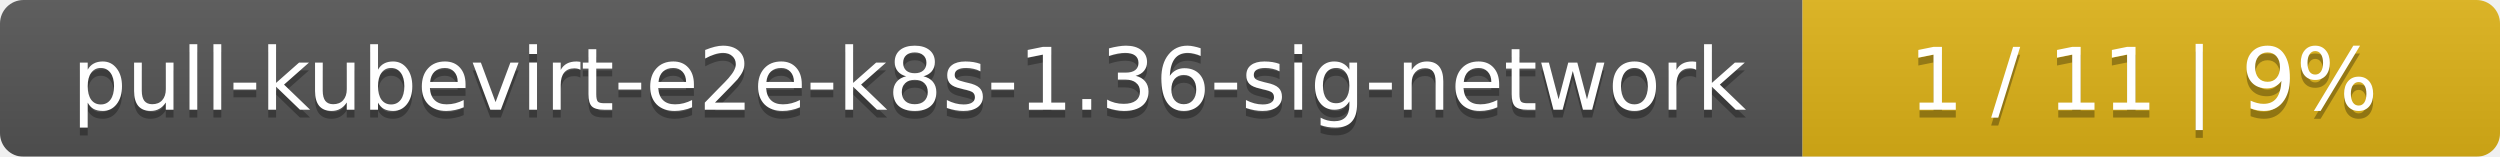
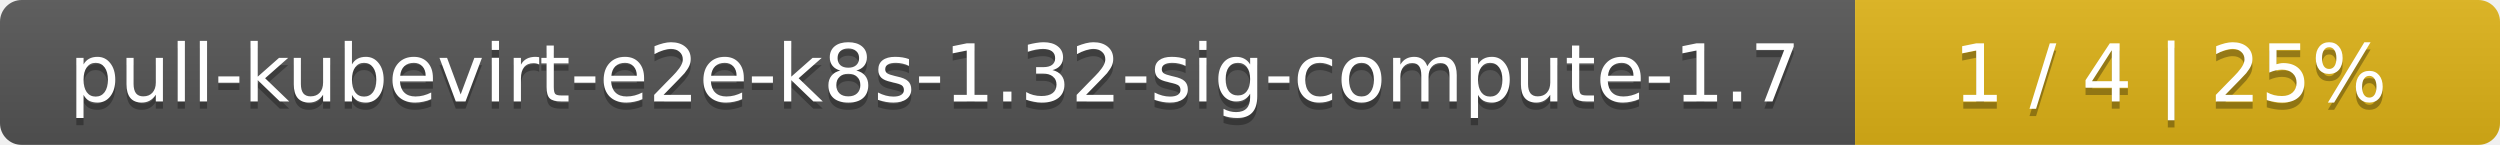
- <svg xmlns="http://www.w3.org/2000/svg" width="319" height="20">
+ <svg xmlns="http://www.w3.org/2000/svg" width="345" height="20">
  <linearGradient id="smooth" x2="0" y2="100%">
    <stop offset="0" stop-color="#bbb" stop-opacity=".1" />
    <stop offset="1" stop-opacity=".1" />
  </linearGradient>
  <mask id="round">
-     <rect width="319" height="20" rx="3" fill="#fff" />
+     <rect width="345" height="20" rx="3" fill="#fff" />
  </mask>
  <g mask="url(#round)">
-     <rect width="230" height="20" fill="#555" />
-     <rect x="230" width="89" height="20" fill="#dfb317" />
-     <rect width="319" height="20" fill="url(#smooth)" />
+     <rect width="256" height="20" fill="#555" />
+     <rect x="256" width="89" height="20" fill="#dfb317" />
+     <rect width="345" height="20" fill="url(#smooth)" />
  </g>
  <g fill="#fff" text-anchor="middle" font-family="DejaVu Sans,Verdana,Geneva,sans-serif" font-size="11">
-     <text x="116" y="15" fill="#010101" fill-opacity=".3">pull-kubevirt-e2e-k8s-1.36-sig-network</text>
-     <text x="116" y="14">pull-kubevirt-e2e-k8s-1.36-sig-network</text>
-     <text x="273.5" y="15" fill="#010101" fill-opacity=".3">1 / 11    |    9%</text>
-     <text x="273.5" y="14">1 / 11    |    9%</text>
+     <text x="129" y="15" fill="#010101" fill-opacity=".3">pull-kubevirt-e2e-k8s-1.32-sig-compute-1.7</text>
+     <text x="129" y="14">pull-kubevirt-e2e-k8s-1.32-sig-compute-1.7</text>
+     <text x="299.5" y="15" fill="#010101" fill-opacity=".3">1 / 4    |    25%</text>
+     <text x="299.5" y="14">1 / 4    |    25%</text>
  </g>
</svg>
